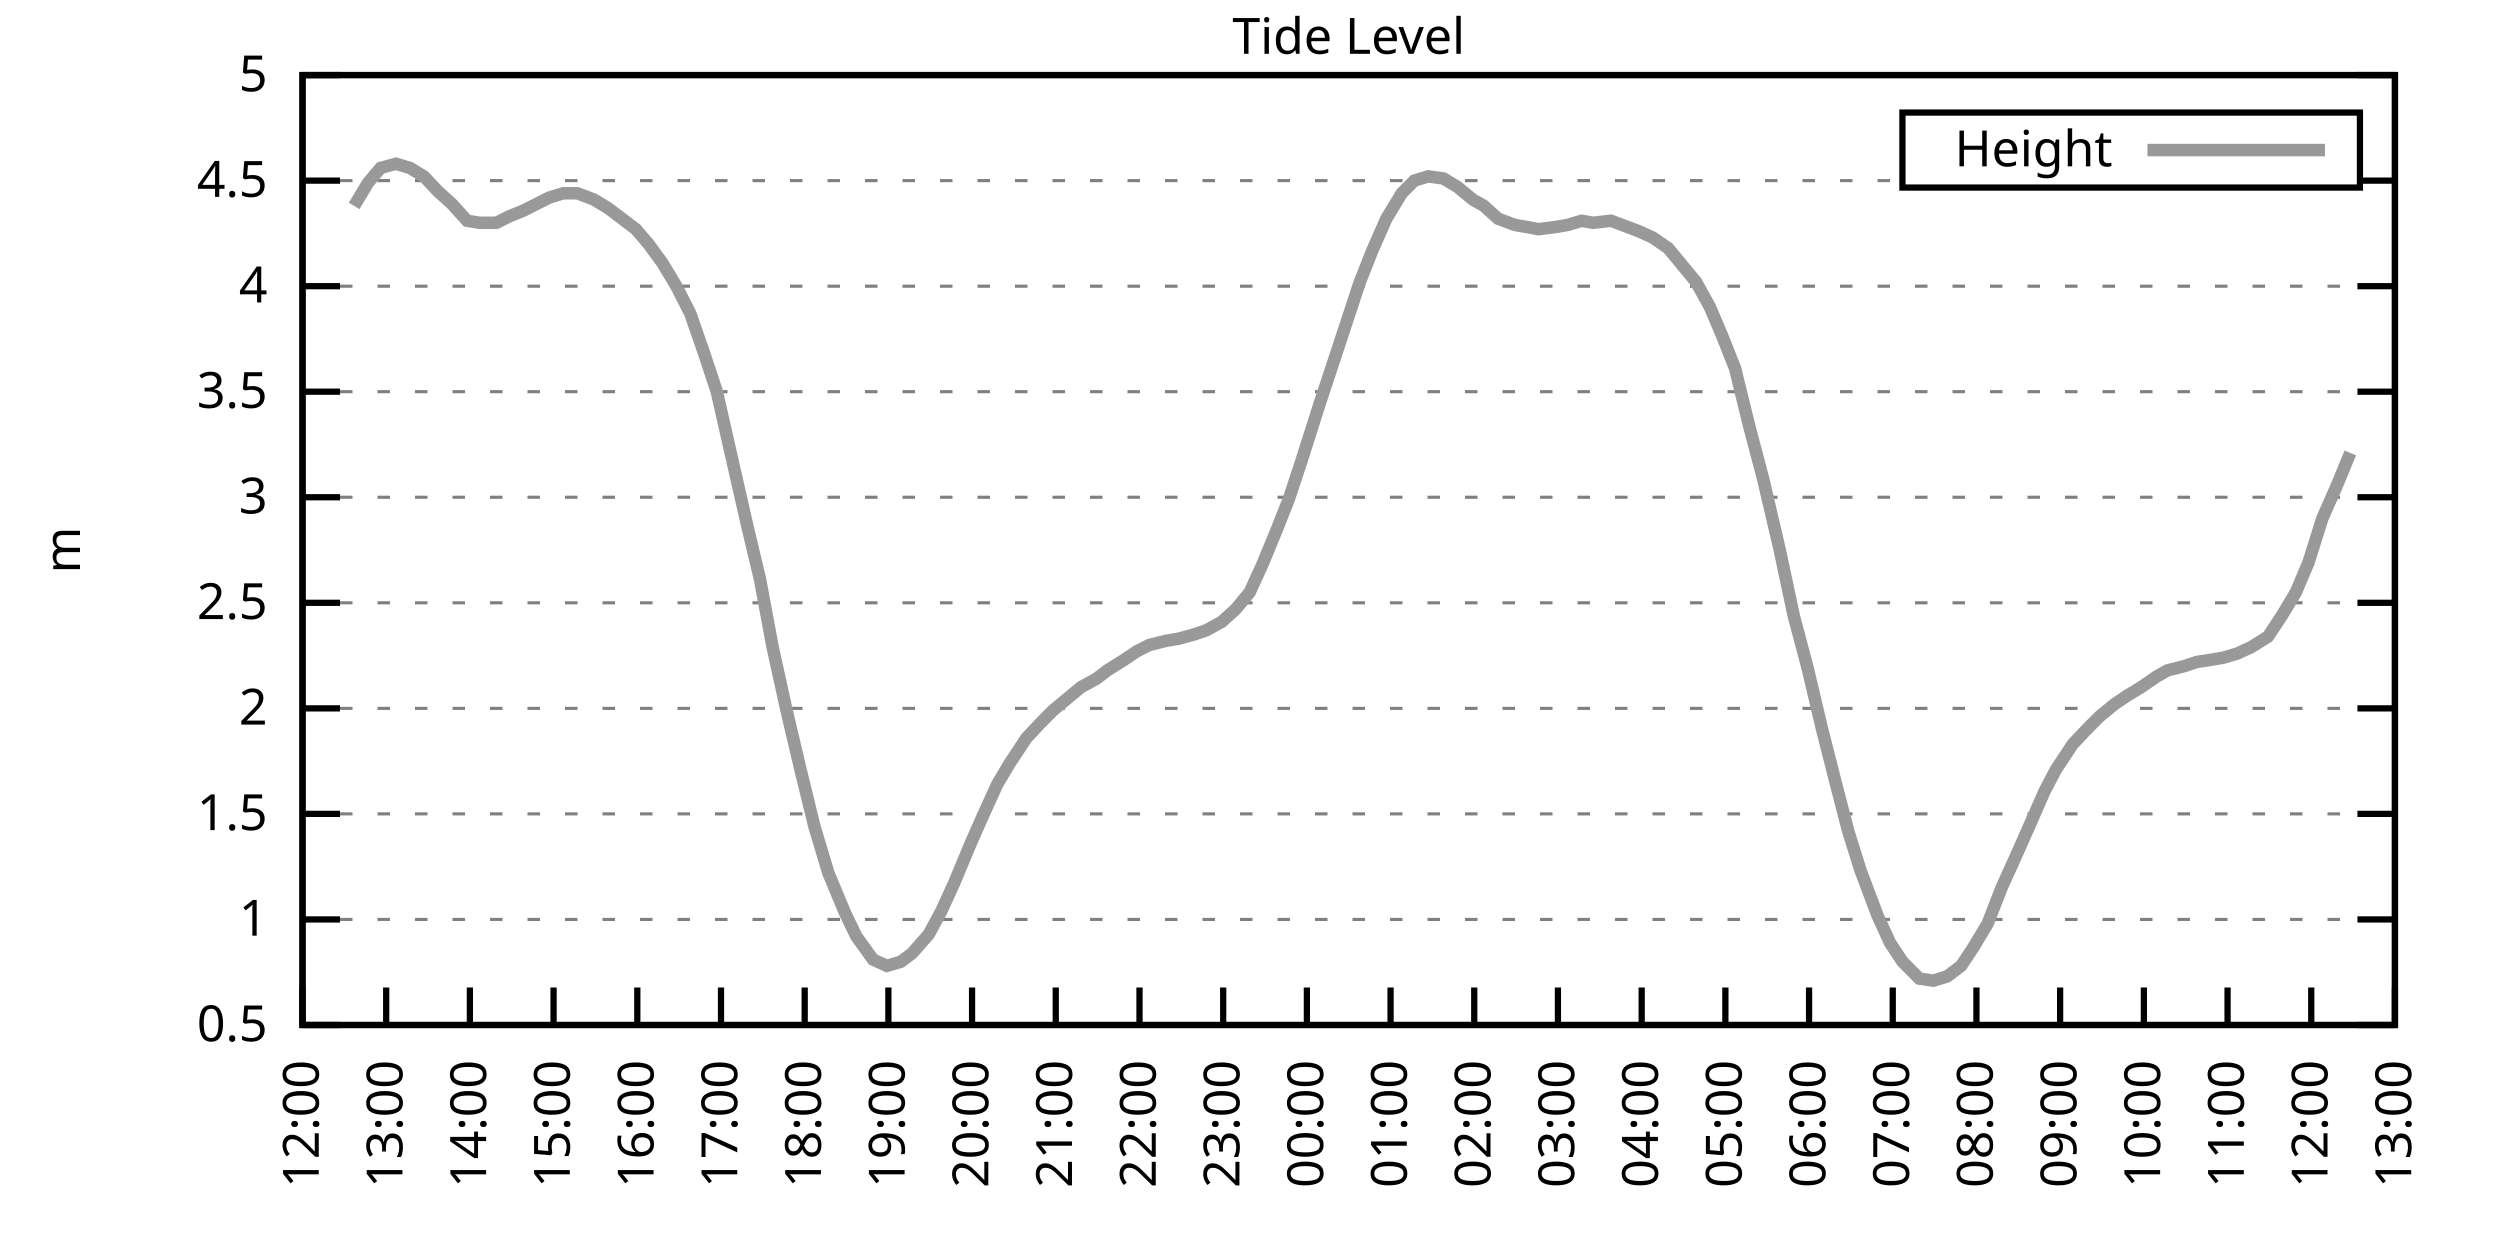
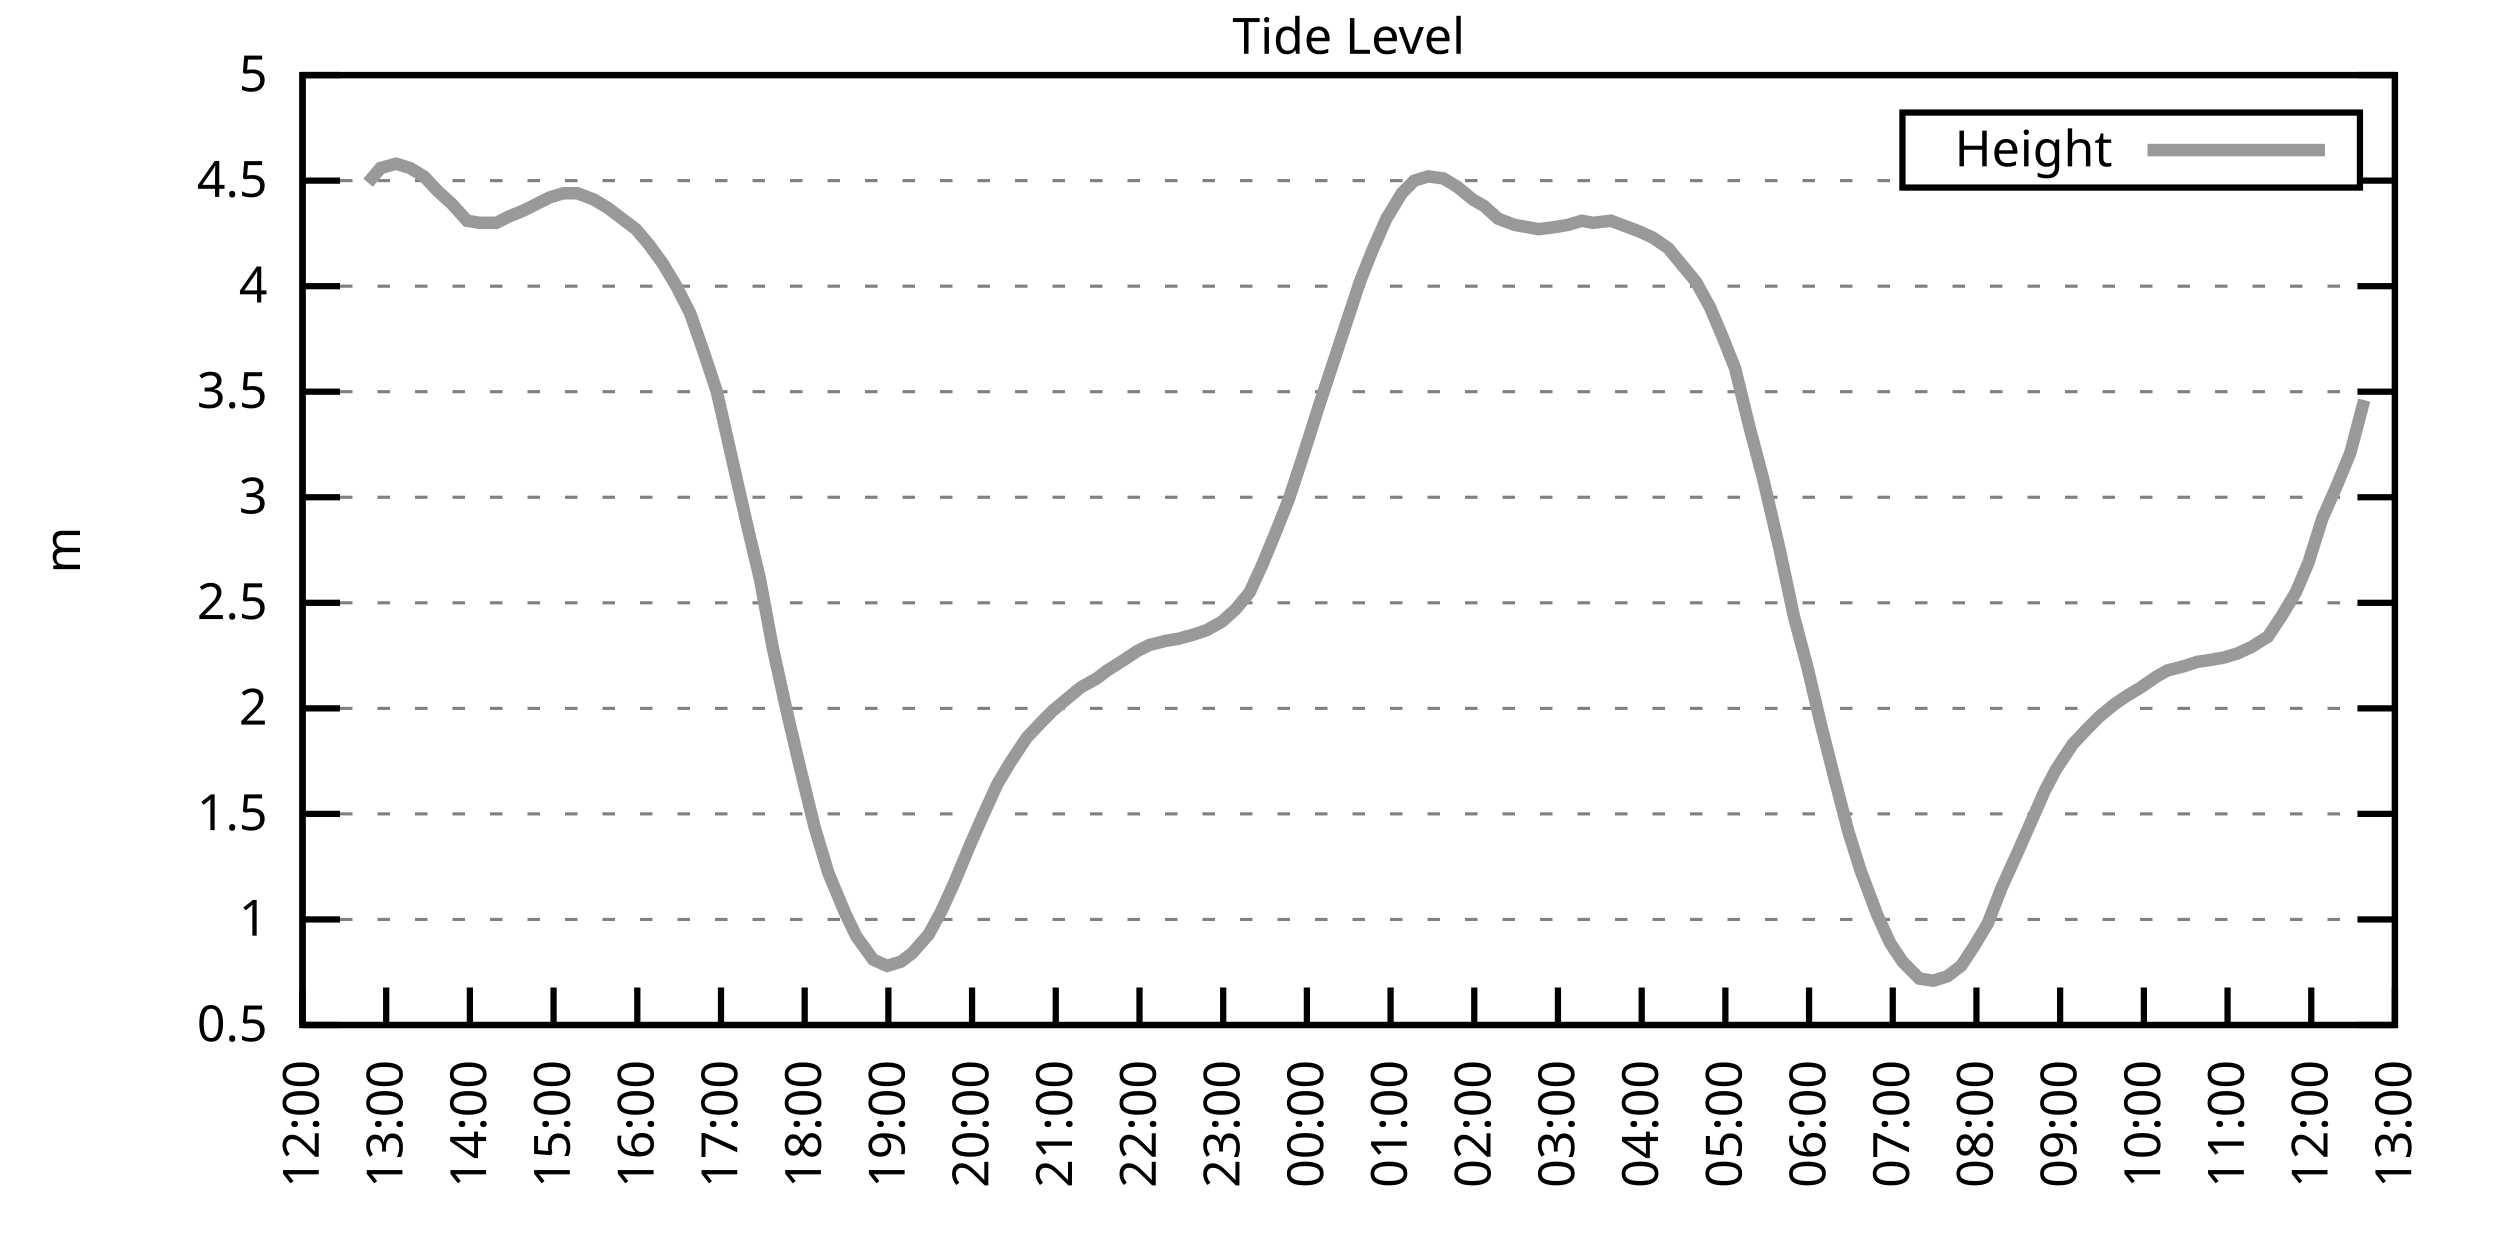
<svg xmlns="http://www.w3.org/2000/svg" xmlns:xlink="http://www.w3.org/1999/xlink" width="400" height="200" viewBox="0 0 400 200">
  <g id="gnuplot_canvas">
    <rect x="0" y="0" width="400" height="200" fill="none" />
    <defs>
      <circle id="gpDot" r="0.5" stroke-width="0.5" stroke="currentColor" />
      <path id="gpPt0" stroke-width="0.333" stroke="currentColor" d="M-1,0 h2 M0,-1 v2" />
      <path id="gpPt1" stroke-width="0.333" stroke="currentColor" d="M-1,-1 L1,1 M1,-1 L-1,1" />
      <path id="gpPt2" stroke-width="0.333" stroke="currentColor" d="M-1,0 L1,0 M0,-1 L0,1 M-1,-1 L1,1 M-1,1 L1,-1" />
      <rect id="gpPt3" stroke-width="0.333" stroke="currentColor" x="-1" y="-1" width="2" height="2" />
      <rect id="gpPt4" stroke-width="0.333" stroke="currentColor" fill="currentColor" x="-1" y="-1" width="2" height="2" />
      <circle id="gpPt5" stroke-width="0.333" stroke="currentColor" cx="0" cy="0" r="1" />
      <use xlink:href="#gpPt5" id="gpPt6" fill="currentColor" stroke="none" />
      <path id="gpPt7" stroke-width="0.333" stroke="currentColor" d="M0,-1.33 L-1.33,0.67 L1.33,0.67 z" />
      <use xlink:href="#gpPt7" id="gpPt8" fill="currentColor" stroke="none" />
      <use xlink:href="#gpPt7" id="gpPt9" stroke="currentColor" transform="rotate(180)" />
      <use xlink:href="#gpPt9" id="gpPt10" fill="currentColor" stroke="none" />
      <use xlink:href="#gpPt3" id="gpPt11" stroke="currentColor" transform="rotate(45)" />
      <use xlink:href="#gpPt11" id="gpPt12" fill="currentColor" stroke="none" />
      <path id="gpPt13" stroke-width="0.333" stroke="currentColor" d="M0,1.330 L1.265,0.411 L0.782,-1.067 L-0.782,-1.076 L-1.265,0.411 z" />
      <use xlink:href="#gpPt13" id="gpPt14" fill="currentColor" stroke="none" />
      <filter id="textbox" filterUnits="objectBoundingBox" x="0" y="0" height="1" width="1">
        <feFlood flood-color="white" flood-opacity="1" result="bgnd" />
        <feComposite in="SourceGraphic" in2="bgnd" operator="atop" />
      </filter>
      <filter id="greybox" filterUnits="objectBoundingBox" x="0" y="0" height="1" width="1">
        <feFlood flood-color="lightgrey" flood-opacity="1" result="grey" />
        <feComposite in="SourceGraphic" in2="grey" operator="atop" />
      </filter>
    </defs>
    <g fill="none" color="white" stroke="currentColor" stroke-width="1.00" stroke-linecap="butt" stroke-linejoin="miter">
</g>
    <g fill="none" color="black" stroke="currentColor" stroke-width="1.00" stroke-linecap="butt" stroke-linejoin="miter">
      <g stroke="none" shape-rendering="crispEdges">
        <polygon fill="rgb(255, 255, 255)" points="48.40,164.00 383.18,164.00 383.18,12.02 48.40,12.02 " />
      </g>
    </g>
    <g fill="none" color="black" stroke="currentColor" stroke-width="1.00" stroke-linecap="butt" stroke-linejoin="miter">
</g>
    <g fill="none" color="black" stroke="black" stroke-width="0.50" stroke-linecap="butt" stroke-linejoin="miter">
</g>
    <g fill="none" color="gray" stroke="currentColor" stroke-width="0.50" stroke-linecap="butt" stroke-linejoin="miter">
      <path stroke="gray" stroke-dasharray="2,4" class="gridline" d="M48.40,164.00 L383.19,164.00  " />
    </g>
    <g fill="none" color="gray" stroke="gray" stroke-width="1.00" stroke-linecap="butt" stroke-linejoin="miter">
</g>
    <g fill="none" color="black" stroke="currentColor" stroke-width="1.00" stroke-linecap="butt" stroke-linejoin="miter">
      <path stroke="black" d="M48.40,164.00 L54.40,164.00 M383.19,164.00 L377.19,164.00  " />
      <g transform="translate(42.80,166.60)" stroke="none" fill="black" font-family="Sans" font-size="8.00" text-anchor="end">
        <text>
          <tspan font-family="Sans"> 0.5</tspan>
        </text>
      </g>
    </g>
    <g fill="none" color="black" stroke="currentColor" stroke-width="1.00" stroke-linecap="butt" stroke-linejoin="miter">
</g>
    <g fill="none" color="black" stroke="black" stroke-width="0.50" stroke-linecap="butt" stroke-linejoin="miter">
</g>
    <g fill="none" color="gray" stroke="currentColor" stroke-width="0.50" stroke-linecap="butt" stroke-linejoin="miter">
      <path stroke="gray" stroke-dasharray="2,4" class="gridline" d="M48.40,147.11 L383.19,147.11  " />
    </g>
    <g fill="none" color="gray" stroke="gray" stroke-width="1.00" stroke-linecap="butt" stroke-linejoin="miter">
</g>
    <g fill="none" color="black" stroke="currentColor" stroke-width="1.00" stroke-linecap="butt" stroke-linejoin="miter">
      <path stroke="black" d="M48.40,147.11 L54.40,147.11 M383.19,147.11 L377.19,147.11  " />
      <g transform="translate(42.80,149.71)" stroke="none" fill="black" font-family="Sans" font-size="8.00" text-anchor="end">
        <text>
          <tspan font-family="Sans"> 1</tspan>
        </text>
      </g>
    </g>
    <g fill="none" color="black" stroke="currentColor" stroke-width="1.00" stroke-linecap="butt" stroke-linejoin="miter">
</g>
    <g fill="none" color="black" stroke="black" stroke-width="0.50" stroke-linecap="butt" stroke-linejoin="miter">
</g>
    <g fill="none" color="gray" stroke="currentColor" stroke-width="0.50" stroke-linecap="butt" stroke-linejoin="miter">
      <path stroke="gray" stroke-dasharray="2,4" class="gridline" d="M48.40,130.22 L383.19,130.22  " />
    </g>
    <g fill="none" color="gray" stroke="gray" stroke-width="1.00" stroke-linecap="butt" stroke-linejoin="miter">
</g>
    <g fill="none" color="black" stroke="currentColor" stroke-width="1.00" stroke-linecap="butt" stroke-linejoin="miter">
      <path stroke="black" d="M48.40,130.22 L54.40,130.22 M383.19,130.22 L377.19,130.22  " />
      <g transform="translate(42.80,132.82)" stroke="none" fill="black" font-family="Sans" font-size="8.00" text-anchor="end">
        <text>
          <tspan font-family="Sans"> 1.5</tspan>
        </text>
      </g>
    </g>
    <g fill="none" color="black" stroke="currentColor" stroke-width="1.00" stroke-linecap="butt" stroke-linejoin="miter">
</g>
    <g fill="none" color="black" stroke="black" stroke-width="0.50" stroke-linecap="butt" stroke-linejoin="miter">
</g>
    <g fill="none" color="gray" stroke="currentColor" stroke-width="0.50" stroke-linecap="butt" stroke-linejoin="miter">
      <path stroke="gray" stroke-dasharray="2,4" class="gridline" d="M48.40,113.34 L383.19,113.34  " />
    </g>
    <g fill="none" color="gray" stroke="gray" stroke-width="1.00" stroke-linecap="butt" stroke-linejoin="miter">
</g>
    <g fill="none" color="black" stroke="currentColor" stroke-width="1.00" stroke-linecap="butt" stroke-linejoin="miter">
      <path stroke="black" d="M48.40,113.34 L54.40,113.34 M383.19,113.34 L377.19,113.34  " />
      <g transform="translate(42.80,115.94)" stroke="none" fill="black" font-family="Sans" font-size="8.00" text-anchor="end">
        <text>
          <tspan font-family="Sans"> 2</tspan>
        </text>
      </g>
    </g>
    <g fill="none" color="black" stroke="currentColor" stroke-width="1.00" stroke-linecap="butt" stroke-linejoin="miter">
</g>
    <g fill="none" color="black" stroke="black" stroke-width="0.50" stroke-linecap="butt" stroke-linejoin="miter">
</g>
    <g fill="none" color="gray" stroke="currentColor" stroke-width="0.50" stroke-linecap="butt" stroke-linejoin="miter">
      <path stroke="gray" stroke-dasharray="2,4" class="gridline" d="M48.40,96.45 L383.19,96.45  " />
    </g>
    <g fill="none" color="gray" stroke="gray" stroke-width="1.00" stroke-linecap="butt" stroke-linejoin="miter">
</g>
    <g fill="none" color="black" stroke="currentColor" stroke-width="1.00" stroke-linecap="butt" stroke-linejoin="miter">
      <path stroke="black" d="M48.40,96.45 L54.40,96.45 M383.19,96.45 L377.19,96.45  " />
      <g transform="translate(42.80,99.05)" stroke="none" fill="black" font-family="Sans" font-size="8.00" text-anchor="end">
        <text>
          <tspan font-family="Sans"> 2.5</tspan>
        </text>
      </g>
    </g>
    <g fill="none" color="black" stroke="currentColor" stroke-width="1.00" stroke-linecap="butt" stroke-linejoin="miter">
</g>
    <g fill="none" color="black" stroke="black" stroke-width="0.50" stroke-linecap="butt" stroke-linejoin="miter">
</g>
    <g fill="none" color="gray" stroke="currentColor" stroke-width="0.50" stroke-linecap="butt" stroke-linejoin="miter">
      <path stroke="gray" stroke-dasharray="2,4" class="gridline" d="M48.40,79.56 L383.19,79.56  " />
    </g>
    <g fill="none" color="gray" stroke="gray" stroke-width="1.00" stroke-linecap="butt" stroke-linejoin="miter">
</g>
    <g fill="none" color="black" stroke="currentColor" stroke-width="1.00" stroke-linecap="butt" stroke-linejoin="miter">
      <path stroke="black" d="M48.40,79.56 L54.40,79.56 M383.19,79.56 L377.19,79.56  " />
      <g transform="translate(42.80,82.16)" stroke="none" fill="black" font-family="Sans" font-size="8.00" text-anchor="end">
        <text>
          <tspan font-family="Sans"> 3</tspan>
        </text>
      </g>
    </g>
    <g fill="none" color="black" stroke="currentColor" stroke-width="1.00" stroke-linecap="butt" stroke-linejoin="miter">
</g>
    <g fill="none" color="black" stroke="black" stroke-width="0.50" stroke-linecap="butt" stroke-linejoin="miter">
</g>
    <g fill="none" color="gray" stroke="currentColor" stroke-width="0.50" stroke-linecap="butt" stroke-linejoin="miter">
      <path stroke="gray" stroke-dasharray="2,4" class="gridline" d="M48.40,62.67 L383.19,62.67  " />
    </g>
    <g fill="none" color="gray" stroke="gray" stroke-width="1.00" stroke-linecap="butt" stroke-linejoin="miter">
</g>
    <g fill="none" color="black" stroke="currentColor" stroke-width="1.00" stroke-linecap="butt" stroke-linejoin="miter">
      <path stroke="black" d="M48.40,62.67 L54.40,62.67 M383.19,62.67 L377.19,62.67  " />
      <g transform="translate(42.80,65.27)" stroke="none" fill="black" font-family="Sans" font-size="8.00" text-anchor="end">
        <text>
          <tspan font-family="Sans"> 3.5</tspan>
        </text>
      </g>
    </g>
    <g fill="none" color="black" stroke="currentColor" stroke-width="1.00" stroke-linecap="butt" stroke-linejoin="miter">
</g>
    <g fill="none" color="black" stroke="black" stroke-width="0.50" stroke-linecap="butt" stroke-linejoin="miter">
</g>
    <g fill="none" color="gray" stroke="currentColor" stroke-width="0.50" stroke-linecap="butt" stroke-linejoin="miter">
      <path stroke="gray" stroke-dasharray="2,4" class="gridline" d="M48.40,45.79 L383.19,45.79  " />
    </g>
    <g fill="none" color="gray" stroke="gray" stroke-width="1.00" stroke-linecap="butt" stroke-linejoin="miter">
</g>
    <g fill="none" color="black" stroke="currentColor" stroke-width="1.00" stroke-linecap="butt" stroke-linejoin="miter">
      <path stroke="black" d="M48.40,45.79 L54.40,45.79 M383.19,45.79 L377.19,45.79  " />
      <g transform="translate(42.80,48.39)" stroke="none" fill="black" font-family="Sans" font-size="8.00" text-anchor="end">
        <text>
          <tspan font-family="Sans"> 4</tspan>
        </text>
      </g>
    </g>
    <g fill="none" color="black" stroke="currentColor" stroke-width="1.00" stroke-linecap="butt" stroke-linejoin="miter">
</g>
    <g fill="none" color="black" stroke="black" stroke-width="0.50" stroke-linecap="butt" stroke-linejoin="miter">
</g>
    <g fill="none" color="gray" stroke="currentColor" stroke-width="0.50" stroke-linecap="butt" stroke-linejoin="miter">
      <path stroke="gray" stroke-dasharray="2,4" class="gridline" d="M48.40,28.90 L304.39,28.90 M377.59,28.90 L383.19,28.90  " />
    </g>
    <g fill="none" color="gray" stroke="gray" stroke-width="1.00" stroke-linecap="butt" stroke-linejoin="miter">
</g>
    <g fill="none" color="black" stroke="currentColor" stroke-width="1.00" stroke-linecap="butt" stroke-linejoin="miter">
      <path stroke="black" d="M48.40,28.90 L54.40,28.90 M383.19,28.90 L377.19,28.90  " />
      <g transform="translate(42.80,31.50)" stroke="none" fill="black" font-family="Sans" font-size="8.00" text-anchor="end">
        <text>
          <tspan font-family="Sans"> 4.5</tspan>
        </text>
      </g>
    </g>
    <g fill="none" color="black" stroke="currentColor" stroke-width="1.00" stroke-linecap="butt" stroke-linejoin="miter">
</g>
    <g fill="none" color="black" stroke="black" stroke-width="0.50" stroke-linecap="butt" stroke-linejoin="miter">
</g>
    <g fill="none" color="gray" stroke="currentColor" stroke-width="0.50" stroke-linecap="butt" stroke-linejoin="miter">
      <path stroke="gray" stroke-dasharray="2,4" class="gridline" d="M48.40,12.01 L383.19,12.01  " />
    </g>
    <g fill="none" color="gray" stroke="gray" stroke-width="1.00" stroke-linecap="butt" stroke-linejoin="miter">
</g>
    <g fill="none" color="black" stroke="currentColor" stroke-width="1.00" stroke-linecap="butt" stroke-linejoin="miter">
      <path stroke="black" d="M48.40,12.01 L54.40,12.01 M383.19,12.01 L377.19,12.01  " />
      <g transform="translate(42.80,14.61)" stroke="none" fill="black" font-family="Sans" font-size="8.00" text-anchor="end">
        <text>
          <tspan font-family="Sans"> 5</tspan>
        </text>
      </g>
    </g>
    <g fill="none" color="black" stroke="currentColor" stroke-width="1.00" stroke-linecap="butt" stroke-linejoin="miter">
      <path stroke="black" d="M48.40,164.00 L48.40,158.00  " />
      <g transform="translate(51.00,169.60) rotate(270.00)" stroke="none" fill="black" font-family="Sans" font-size="8.00" text-anchor="end">
        <text>
          <tspan font-family="Sans">12:00</tspan>
        </text>
      </g>
    </g>
    <g fill="none" color="black" stroke="currentColor" stroke-width="1.00" stroke-linecap="butt" stroke-linejoin="miter">
      <path stroke="black" d="M61.79,164.00 L61.79,158.00  " />
      <g transform="translate(64.39,169.60) rotate(270.00)" stroke="none" fill="black" font-family="Sans" font-size="8.00" text-anchor="end">
        <text>
          <tspan font-family="Sans">13:00</tspan>
        </text>
      </g>
    </g>
    <g fill="none" color="black" stroke="currentColor" stroke-width="1.00" stroke-linecap="butt" stroke-linejoin="miter">
      <path stroke="black" d="M75.18,164.00 L75.18,158.00  " />
      <g transform="translate(77.78,169.60) rotate(270.00)" stroke="none" fill="black" font-family="Sans" font-size="8.00" text-anchor="end">
        <text>
          <tspan font-family="Sans">14:00</tspan>
        </text>
      </g>
    </g>
    <g fill="none" color="black" stroke="currentColor" stroke-width="1.00" stroke-linecap="butt" stroke-linejoin="miter">
      <path stroke="black" d="M88.57,164.00 L88.57,158.00  " />
      <g transform="translate(91.17,169.60) rotate(270.00)" stroke="none" fill="black" font-family="Sans" font-size="8.00" text-anchor="end">
        <text>
          <tspan font-family="Sans">15:00</tspan>
        </text>
      </g>
    </g>
    <g fill="none" color="black" stroke="currentColor" stroke-width="1.00" stroke-linecap="butt" stroke-linejoin="miter">
      <path stroke="black" d="M101.97,164.00 L101.97,158.00  " />
      <g transform="translate(104.57,169.60) rotate(270.00)" stroke="none" fill="black" font-family="Sans" font-size="8.00" text-anchor="end">
        <text>
          <tspan font-family="Sans">16:00</tspan>
        </text>
      </g>
    </g>
    <g fill="none" color="black" stroke="currentColor" stroke-width="1.00" stroke-linecap="butt" stroke-linejoin="miter">
      <path stroke="black" d="M115.36,164.00 L115.36,158.00  " />
      <g transform="translate(117.96,169.60) rotate(270.00)" stroke="none" fill="black" font-family="Sans" font-size="8.00" text-anchor="end">
        <text>
          <tspan font-family="Sans">17:00</tspan>
        </text>
      </g>
    </g>
    <g fill="none" color="black" stroke="currentColor" stroke-width="1.00" stroke-linecap="butt" stroke-linejoin="miter">
      <path stroke="black" d="M128.75,164.00 L128.75,158.00  " />
      <g transform="translate(131.35,169.60) rotate(270.00)" stroke="none" fill="black" font-family="Sans" font-size="8.00" text-anchor="end">
        <text>
          <tspan font-family="Sans">18:00</tspan>
        </text>
      </g>
    </g>
    <g fill="none" color="black" stroke="currentColor" stroke-width="1.00" stroke-linecap="butt" stroke-linejoin="miter">
      <path stroke="black" d="M142.14,164.00 L142.14,158.00  " />
      <g transform="translate(144.74,169.60) rotate(270.00)" stroke="none" fill="black" font-family="Sans" font-size="8.00" text-anchor="end">
        <text>
          <tspan font-family="Sans">19:00</tspan>
        </text>
      </g>
    </g>
    <g fill="none" color="black" stroke="currentColor" stroke-width="1.00" stroke-linecap="butt" stroke-linejoin="miter">
      <path stroke="black" d="M155.53,164.00 L155.53,158.00  " />
      <g transform="translate(158.13,169.60) rotate(270.00)" stroke="none" fill="black" font-family="Sans" font-size="8.00" text-anchor="end">
        <text>
          <tspan font-family="Sans">20:00</tspan>
        </text>
      </g>
    </g>
    <g fill="none" color="black" stroke="currentColor" stroke-width="1.00" stroke-linecap="butt" stroke-linejoin="miter">
      <path stroke="black" d="M168.92,164.00 L168.92,158.00  " />
      <g transform="translate(171.52,169.60) rotate(270.00)" stroke="none" fill="black" font-family="Sans" font-size="8.00" text-anchor="end">
        <text>
          <tspan font-family="Sans">21:00</tspan>
        </text>
      </g>
    </g>
    <g fill="none" color="black" stroke="currentColor" stroke-width="1.00" stroke-linecap="butt" stroke-linejoin="miter">
      <path stroke="black" d="M182.32,164.00 L182.32,158.00  " />
      <g transform="translate(184.92,169.60) rotate(270.00)" stroke="none" fill="black" font-family="Sans" font-size="8.00" text-anchor="end">
        <text>
          <tspan font-family="Sans">22:00</tspan>
        </text>
      </g>
    </g>
    <g fill="none" color="black" stroke="currentColor" stroke-width="1.00" stroke-linecap="butt" stroke-linejoin="miter">
      <path stroke="black" d="M195.71,164.00 L195.71,158.00  " />
      <g transform="translate(198.31,169.60) rotate(270.00)" stroke="none" fill="black" font-family="Sans" font-size="8.00" text-anchor="end">
        <text>
          <tspan font-family="Sans">23:00</tspan>
        </text>
      </g>
    </g>
    <g fill="none" color="black" stroke="currentColor" stroke-width="1.00" stroke-linecap="butt" stroke-linejoin="miter">
      <path stroke="black" d="M209.10,164.00 L209.10,158.00  " />
      <g transform="translate(211.70,169.60) rotate(270.00)" stroke="none" fill="black" font-family="Sans" font-size="8.00" text-anchor="end">
        <text>
          <tspan font-family="Sans">00:00</tspan>
        </text>
      </g>
    </g>
    <g fill="none" color="black" stroke="currentColor" stroke-width="1.00" stroke-linecap="butt" stroke-linejoin="miter">
      <path stroke="black" d="M222.49,164.00 L222.49,158.00  " />
      <g transform="translate(225.09,169.60) rotate(270.00)" stroke="none" fill="black" font-family="Sans" font-size="8.00" text-anchor="end">
        <text>
          <tspan font-family="Sans">01:00</tspan>
        </text>
      </g>
    </g>
    <g fill="none" color="black" stroke="currentColor" stroke-width="1.00" stroke-linecap="butt" stroke-linejoin="miter">
      <path stroke="black" d="M235.88,164.00 L235.88,158.00  " />
      <g transform="translate(238.48,169.60) rotate(270.00)" stroke="none" fill="black" font-family="Sans" font-size="8.00" text-anchor="end">
        <text>
          <tspan font-family="Sans">02:00</tspan>
        </text>
      </g>
    </g>
    <g fill="none" color="black" stroke="currentColor" stroke-width="1.00" stroke-linecap="butt" stroke-linejoin="miter">
      <path stroke="black" d="M249.27,164.00 L249.27,158.00  " />
      <g transform="translate(251.87,169.60) rotate(270.00)" stroke="none" fill="black" font-family="Sans" font-size="8.00" text-anchor="end">
        <text>
          <tspan font-family="Sans">03:00</tspan>
        </text>
      </g>
    </g>
    <g fill="none" color="black" stroke="currentColor" stroke-width="1.00" stroke-linecap="butt" stroke-linejoin="miter">
      <path stroke="black" d="M262.67,164.00 L262.67,158.00  " />
      <g transform="translate(265.27,169.60) rotate(270.00)" stroke="none" fill="black" font-family="Sans" font-size="8.00" text-anchor="end">
        <text>
          <tspan font-family="Sans">04:00</tspan>
        </text>
      </g>
    </g>
    <g fill="none" color="black" stroke="currentColor" stroke-width="1.00" stroke-linecap="butt" stroke-linejoin="miter">
      <path stroke="black" d="M276.06,164.00 L276.06,158.00  " />
      <g transform="translate(278.66,169.60) rotate(270.00)" stroke="none" fill="black" font-family="Sans" font-size="8.00" text-anchor="end">
        <text>
          <tspan font-family="Sans">05:00</tspan>
        </text>
      </g>
    </g>
    <g fill="none" color="black" stroke="currentColor" stroke-width="1.00" stroke-linecap="butt" stroke-linejoin="miter">
      <path stroke="black" d="M289.45,164.00 L289.45,158.00  " />
      <g transform="translate(292.05,169.60) rotate(270.00)" stroke="none" fill="black" font-family="Sans" font-size="8.00" text-anchor="end">
        <text>
          <tspan font-family="Sans">06:00</tspan>
        </text>
      </g>
    </g>
    <g fill="none" color="black" stroke="currentColor" stroke-width="1.00" stroke-linecap="butt" stroke-linejoin="miter">
      <path stroke="black" d="M302.84,164.00 L302.84,158.00  " />
      <g transform="translate(305.44,169.60) rotate(270.00)" stroke="none" fill="black" font-family="Sans" font-size="8.00" text-anchor="end">
        <text>
          <tspan font-family="Sans">07:00</tspan>
        </text>
      </g>
    </g>
    <g fill="none" color="black" stroke="currentColor" stroke-width="1.00" stroke-linecap="butt" stroke-linejoin="miter">
      <path stroke="black" d="M316.23,164.00 L316.23,158.00  " />
      <g transform="translate(318.83,169.60) rotate(270.00)" stroke="none" fill="black" font-family="Sans" font-size="8.00" text-anchor="end">
        <text>
          <tspan font-family="Sans">08:00</tspan>
        </text>
      </g>
    </g>
    <g fill="none" color="black" stroke="currentColor" stroke-width="1.00" stroke-linecap="butt" stroke-linejoin="miter">
      <path stroke="black" d="M329.62,164.00 L329.62,158.00  " />
      <g transform="translate(332.22,169.60) rotate(270.00)" stroke="none" fill="black" font-family="Sans" font-size="8.00" text-anchor="end">
        <text>
          <tspan font-family="Sans">09:00</tspan>
        </text>
      </g>
    </g>
    <g fill="none" color="black" stroke="currentColor" stroke-width="1.00" stroke-linecap="butt" stroke-linejoin="miter">
      <path stroke="black" d="M343.02,164.00 L343.02,158.00  " />
      <g transform="translate(345.62,169.60) rotate(270.00)" stroke="none" fill="black" font-family="Sans" font-size="8.00" text-anchor="end">
        <text>
          <tspan font-family="Sans">10:00</tspan>
        </text>
      </g>
    </g>
    <g fill="none" color="black" stroke="currentColor" stroke-width="1.00" stroke-linecap="butt" stroke-linejoin="miter">
      <path stroke="black" d="M356.41,164.00 L356.41,158.00  " />
      <g transform="translate(359.01,169.60) rotate(270.00)" stroke="none" fill="black" font-family="Sans" font-size="8.00" text-anchor="end">
        <text>
          <tspan font-family="Sans">11:00</tspan>
        </text>
      </g>
    </g>
    <g fill="none" color="black" stroke="currentColor" stroke-width="1.00" stroke-linecap="butt" stroke-linejoin="miter">
      <path stroke="black" d="M369.80,164.00 L369.80,158.00  " />
      <g transform="translate(372.40,169.60) rotate(270.00)" stroke="none" fill="black" font-family="Sans" font-size="8.00" text-anchor="end">
        <text>
          <tspan font-family="Sans">12:00</tspan>
        </text>
      </g>
    </g>
    <g fill="none" color="black" stroke="currentColor" stroke-width="1.00" stroke-linecap="butt" stroke-linejoin="miter">
      <path stroke="black" d="M383.19,164.00 L383.19,158.00  " />
      <g transform="translate(385.79,169.60) rotate(270.00)" stroke="none" fill="black" font-family="Sans" font-size="8.00" text-anchor="end">
        <text>
          <tspan font-family="Sans">13:00</tspan>
        </text>
      </g>
    </g>
    <g fill="none" color="black" stroke="currentColor" stroke-width="1.00" stroke-linecap="butt" stroke-linejoin="miter">
</g>
    <g fill="none" color="black" stroke="currentColor" stroke-width="1.00" stroke-linecap="butt" stroke-linejoin="miter">
      <path stroke="black" d="M48.40,12.01 L48.40,164.00 L383.19,164.00 L383.19,12.01 L48.40,12.01 Z  " />
    </g>
    <g fill="none" color="black" stroke="currentColor" stroke-width="1.00" stroke-linecap="butt" stroke-linejoin="miter">
</g>
    <g fill="none" color="black" stroke="currentColor" stroke-width="1.00" stroke-linecap="butt" stroke-linejoin="miter">
      <path stroke="black" d="M304.39,30.01 L304.39,18.01 L377.59,18.01 L377.59,30.01 L304.39,30.01 Z  " />
    </g>
    <g id="Tide_level_plot_1">
      <g fill="none" color="white" stroke="black" stroke-width="2.00" stroke-linecap="butt" stroke-linejoin="miter">
</g>
      <g fill="none" color="black" stroke="currentColor" stroke-width="2.00" stroke-linecap="butt" stroke-linejoin="miter">
        <g transform="translate(337.99,26.61)" stroke="none" fill="black" font-family="Sans" font-size="8.00" text-anchor="end">
          <text>
            <tspan font-family="Sans">Height</tspan>
          </text>
        </g>
      </g>
      <g fill="none" color="black" stroke="currentColor" stroke-width="2.00" stroke-linecap="butt" stroke-linejoin="miter">
-         <path stroke="rgb(153, 153, 153)" d="M343.59,24.01 L371.99,24.01 M56.66,32.95 L58.89,29.24 L60.90,26.87 L63.35,26.20 L65.59,26.87 L67.82,28.22   L70.05,30.59 L72.28,32.61 L74.74,35.32 L76.75,35.65 L79.42,35.65 L81.43,34.64 L83.89,33.63 L85.90,32.61   L87.91,31.60 L90.14,30.92 L92.37,30.92 L95.05,31.94 L97.28,33.29 L99.51,34.98 L101.74,36.67 L103.75,39.03   L105.98,42.07 L108.22,45.79 L110.45,50.18 L112.68,56.59 L114.69,62.67 L117.37,74.49 L119.60,84.29 L121.61,92.73   L123.62,103.54 L125.85,113.67 L128.08,123.13 L130.31,132.25 L132.54,139.68 L135.22,146.10 L137.01,149.81 L139.69,153.53   L141.92,154.54 L144.15,153.87 L145.94,152.52 L148.61,149.48 L150.62,145.76 L152.63,141.37 L155.31,134.95 L157.10,130.90   L159.55,125.50 L161.56,122.12 L164.24,118.07 L166.47,115.70 L168.48,113.67 L170.49,111.99 L172.94,109.96 L175.40,108.61   L177.18,107.26 L179.86,105.57 L181.87,104.22 L183.88,103.20 L186.56,102.53 L188.57,102.19 L191.02,101.52 L193.03,100.84   L195.48,99.49 L197.72,97.46 L199.95,94.76 L201.96,90.37 L204.19,84.97 L206.20,79.90 L208.21,73.82 L211.11,64.70   L213.12,58.62 L217.58,45.11 L219.59,40.04 L221.82,34.98 L224.28,30.92 L226.29,28.90 L228.52,28.22 L230.97,28.56   L233.20,29.91 L235.66,31.94 L237.44,32.95 L239.68,34.98 L242.36,35.99 L244.36,36.33 L246.15,36.67 L248.83,36.33   L250.84,35.99 L253.07,35.32 L254.85,35.65 L257.76,35.32 L262.22,37.00 L264.45,38.02 L266.91,39.71 L269.14,42.41   L271.37,45.11 L273.60,49.16 L275.61,53.89 L277.62,58.96 L279.85,68.08 L282.08,76.52 L284.76,88.00 L286.99,98.48   L289.23,106.92 L291.46,116.38 L293.69,125.16 L295.70,132.93 L297.71,139.34 L300.39,146.44 L302.39,150.83 L304.40,153.87   L307.08,156.57 L309.31,156.91 L311.54,156.23 L313.78,154.54 L315.79,151.50 L318.02,147.79 L320.25,142.05 L322.70,136.64   L324.94,131.58 L327.17,126.51 L328.95,123.13 L331.63,119.08 L333.86,116.71 L335.87,114.69 L338.33,112.66 L340.34,111.31   L342.57,109.96 L345.02,108.27 L346.81,107.26 L349.49,106.58 L351.50,105.91 L353.73,105.57 L355.74,105.23 L357.97,104.56   L360.20,103.54 L362.88,101.85 L365.11,98.48 L367.34,94.76 L369.35,90.03 L371.58,82.94 L373.82,77.87 L376.05,72.47    " />
+         <path stroke="rgb(153, 153, 153)" d="M343.59,24.01 L371.99,24.01 M58.89,29.24 L60.90,26.87 L63.35,26.20 L65.59,26.87 L67.82,28.22 L70.05,30.59   L72.28,32.61 L74.74,35.32 L76.75,35.65 L79.42,35.65 L81.43,34.64 L83.89,33.63 L85.90,32.61 L87.91,31.60   L90.14,30.92 L92.37,30.92 L95.05,31.94 L97.28,33.29 L99.51,34.98 L101.74,36.67 L103.75,39.03 L105.98,42.07   L108.22,45.79 L110.45,50.18 L112.68,56.59 L114.69,62.67 L117.37,74.49 L119.60,84.29 L121.61,92.73 L123.62,103.54   L125.85,113.67 L128.08,123.13 L130.31,132.25 L132.54,139.68 L135.22,146.10 L137.01,149.81 L139.69,153.53 L141.92,154.54   L144.15,153.87 L145.94,152.52 L148.61,149.48 L150.62,145.76 L152.63,141.37 L155.31,134.95 L157.10,130.90 L159.55,125.50   L161.56,122.12 L164.24,118.07 L166.47,115.70 L168.48,113.67 L170.49,111.99 L172.94,109.96 L175.40,108.61 L177.18,107.26   L179.86,105.57 L181.87,104.22 L183.88,103.20 L186.56,102.53 L188.57,102.19 L191.02,101.52 L193.03,100.84 L195.48,99.49   L197.72,97.46 L199.95,94.76 L201.96,90.37 L204.19,84.97 L206.20,79.90 L208.21,73.82 L211.11,64.70 L213.12,58.62   L217.58,45.11 L219.59,40.04 L221.82,34.98 L224.28,30.92 L226.29,28.90 L228.52,28.22 L230.97,28.56 L233.20,29.91   L235.66,31.94 L237.44,32.95 L239.68,34.98 L242.36,35.99 L244.36,36.33 L246.15,36.67 L248.83,36.33 L250.84,35.99   L253.07,35.32 L254.85,35.65 L257.76,35.32 L262.22,37.00 L264.45,38.02 L266.91,39.71 L269.14,42.41 L271.37,45.11   L273.60,49.16 L275.61,53.89 L277.62,58.96 L279.85,68.08 L282.08,76.52 L284.76,88.00 L286.99,98.48 L289.23,106.92   L291.46,116.38 L293.69,125.16 L295.70,132.93 L297.71,139.34 L300.39,146.44 L302.39,150.83 L304.40,153.87 L307.08,156.57   L309.31,156.91 L311.54,156.23 L313.78,154.54 L315.79,151.50 L318.02,147.79 L320.25,142.05 L322.70,136.64 L324.94,131.58   L327.17,126.51 L328.95,123.13 L331.63,119.08 L333.86,116.71 L335.87,114.69 L338.33,112.66 L340.34,111.31 L342.57,109.96   L345.02,108.27 L346.81,107.26 L349.49,106.58 L351.50,105.91 L353.73,105.57 L355.74,105.23 L357.97,104.56 L360.20,103.54   L362.88,101.85 L365.11,98.48 L367.34,94.76 L369.35,90.03 L371.58,82.94 L373.82,77.87 L376.05,72.47 L378.28,64.02    " />
      </g>
    </g>
    <g fill="none" color="black" stroke="currentColor" stroke-width="2.00" stroke-linecap="butt" stroke-linejoin="miter">
</g>
    <g fill="none" color="black" stroke="black" stroke-width="1.00" stroke-linecap="butt" stroke-linejoin="miter">
</g>
    <g fill="none" color="black" stroke="currentColor" stroke-width="1.00" stroke-linecap="butt" stroke-linejoin="miter">
      <path stroke="black" d="M48.40,12.01 L48.40,164.00 L383.19,164.00 L383.19,12.01 L48.40,12.01 Z  " />
      <g transform="translate(12.80,88.01) rotate(270.00)" stroke="none" fill="black" font-family="Sans" font-size="8.00" text-anchor="middle">
        <text>
          <tspan font-family="Sans">m</tspan>
        </text>
      </g>
    </g>
    <g fill="none" color="black" stroke="currentColor" stroke-width="1.00" stroke-linecap="butt" stroke-linejoin="miter">
</g>
    <g fill="none" color="black" stroke="currentColor" stroke-width="1.00" stroke-linecap="butt" stroke-linejoin="miter">
      <g transform="translate(215.79,8.61)" stroke="none" fill="black" font-family="Sans" font-size="8.00" text-anchor="middle">
        <text>
          <tspan font-family="Sans">Tide Level</tspan>
        </text>
      </g>
    </g>
    <g fill="none" color="black" stroke="currentColor" stroke-width="1.00" stroke-linecap="butt" stroke-linejoin="miter">
</g>
  </g>
</svg>
